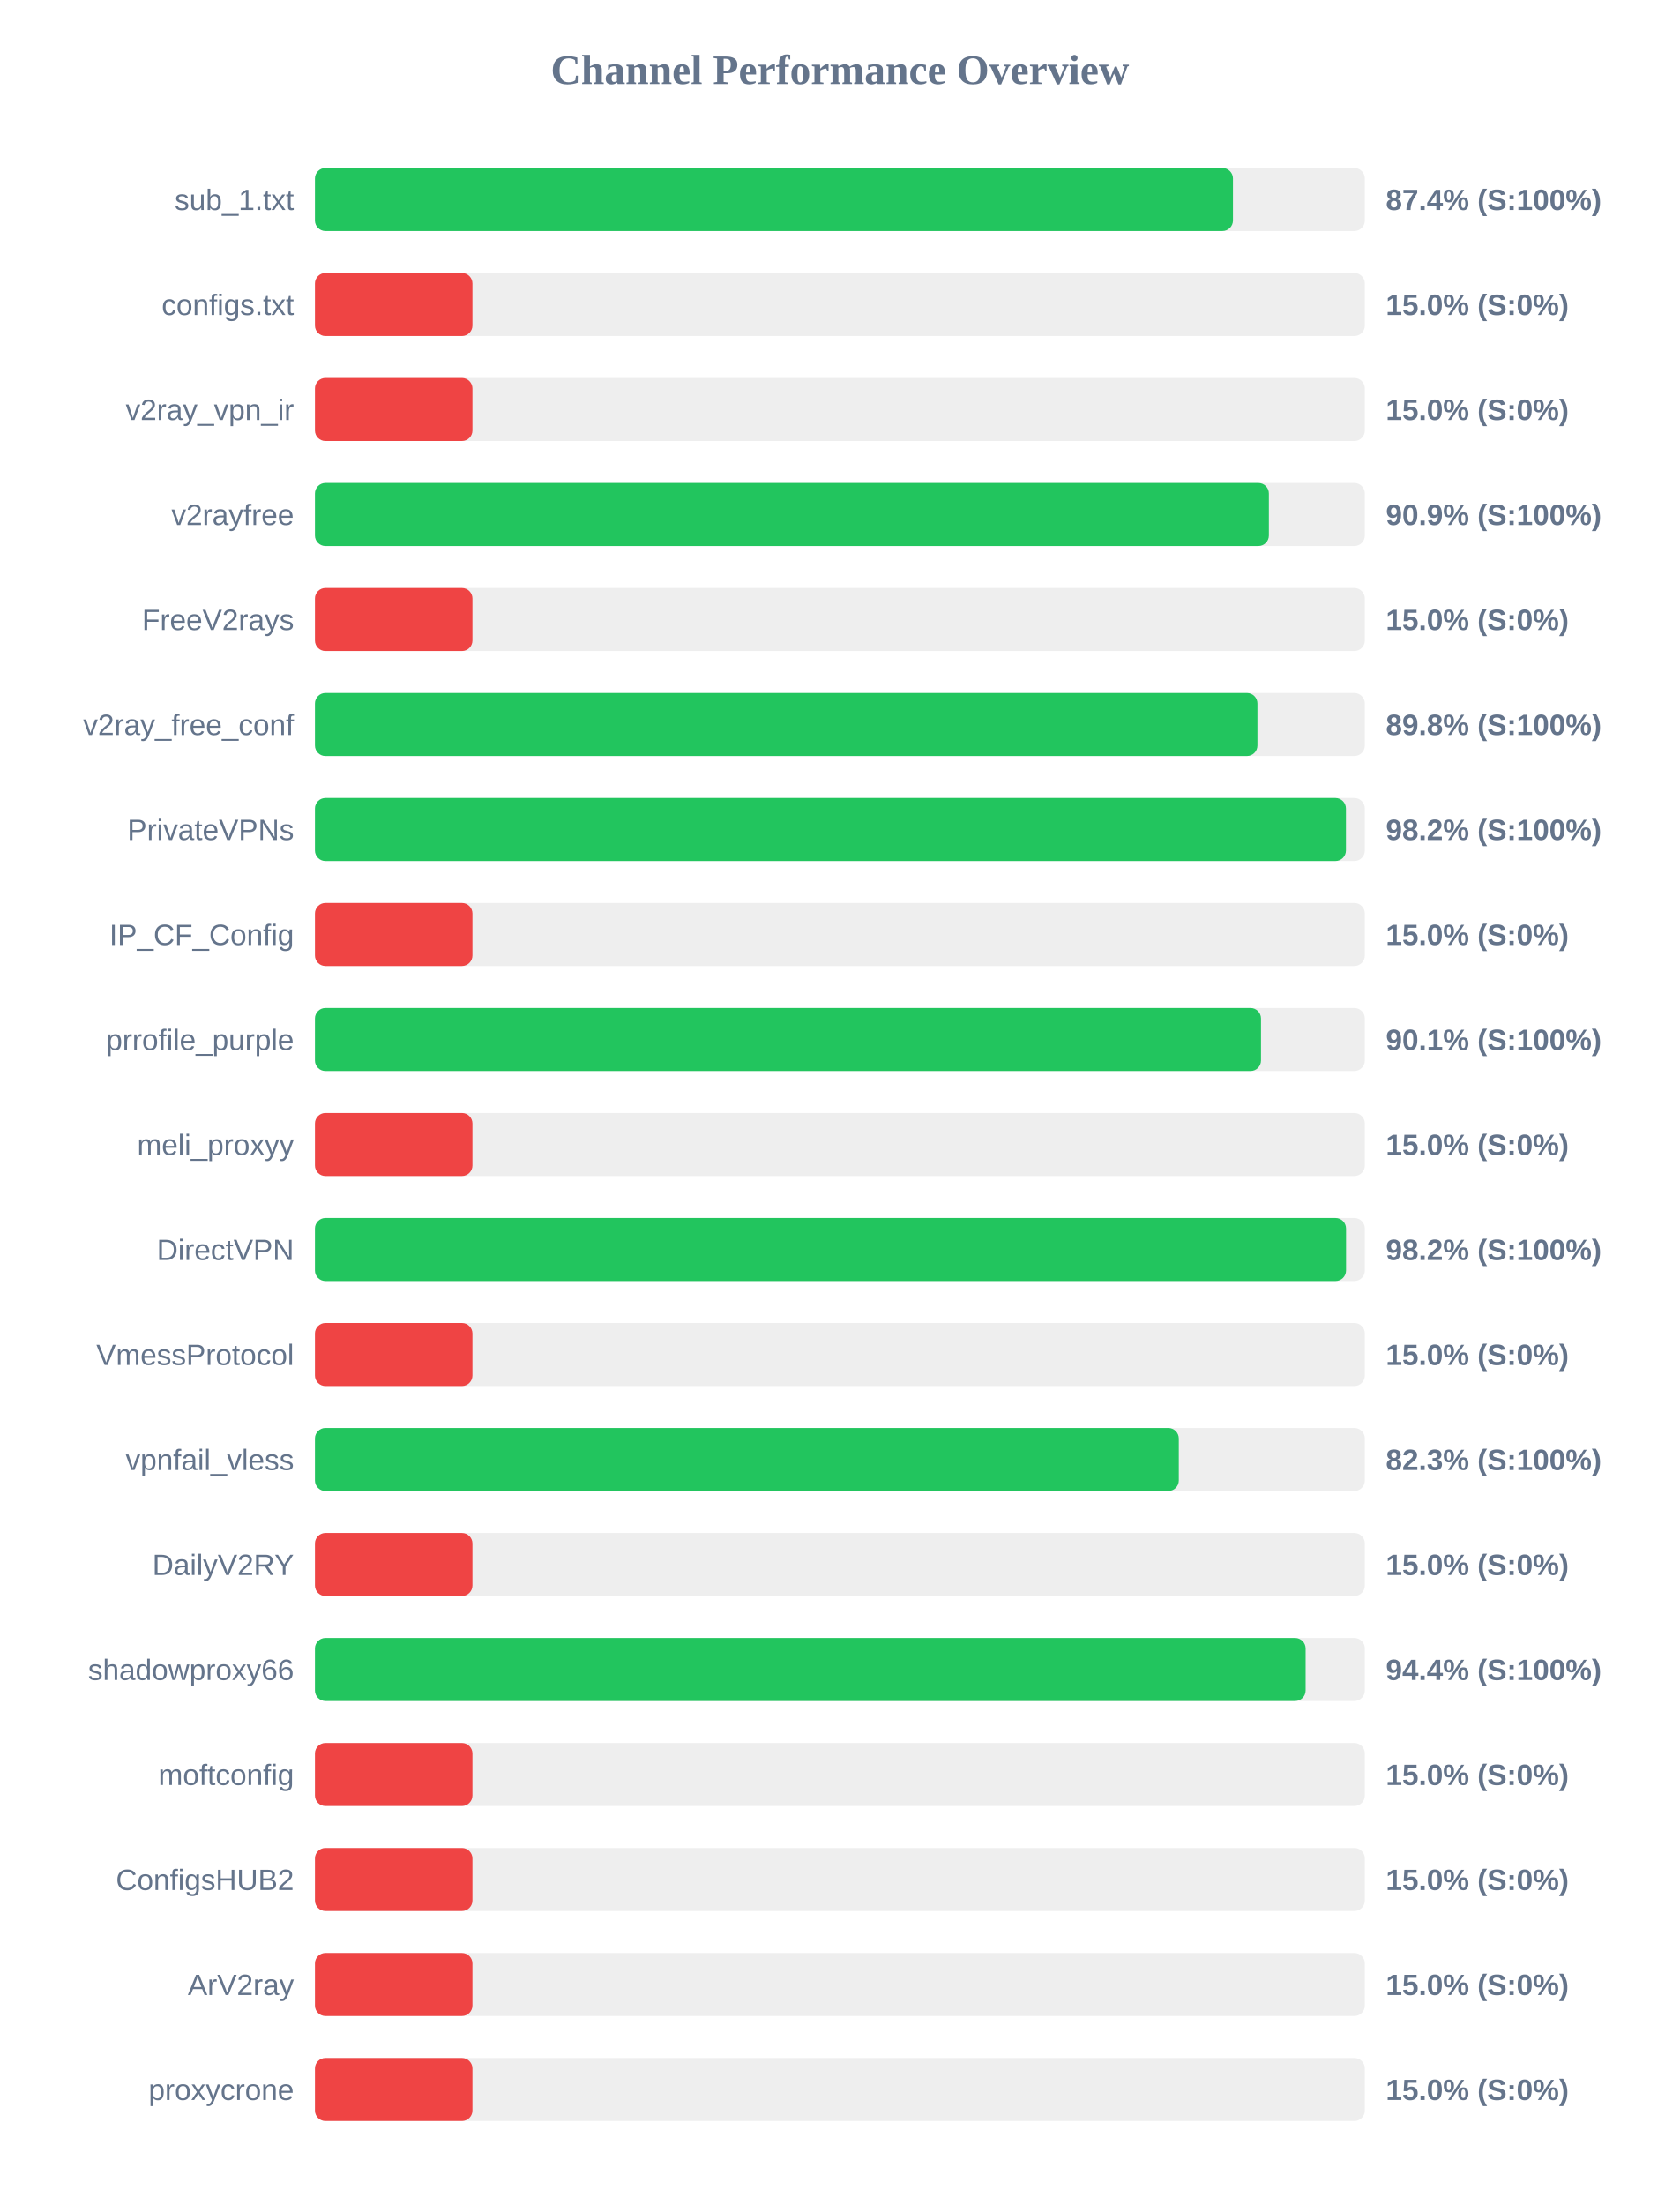
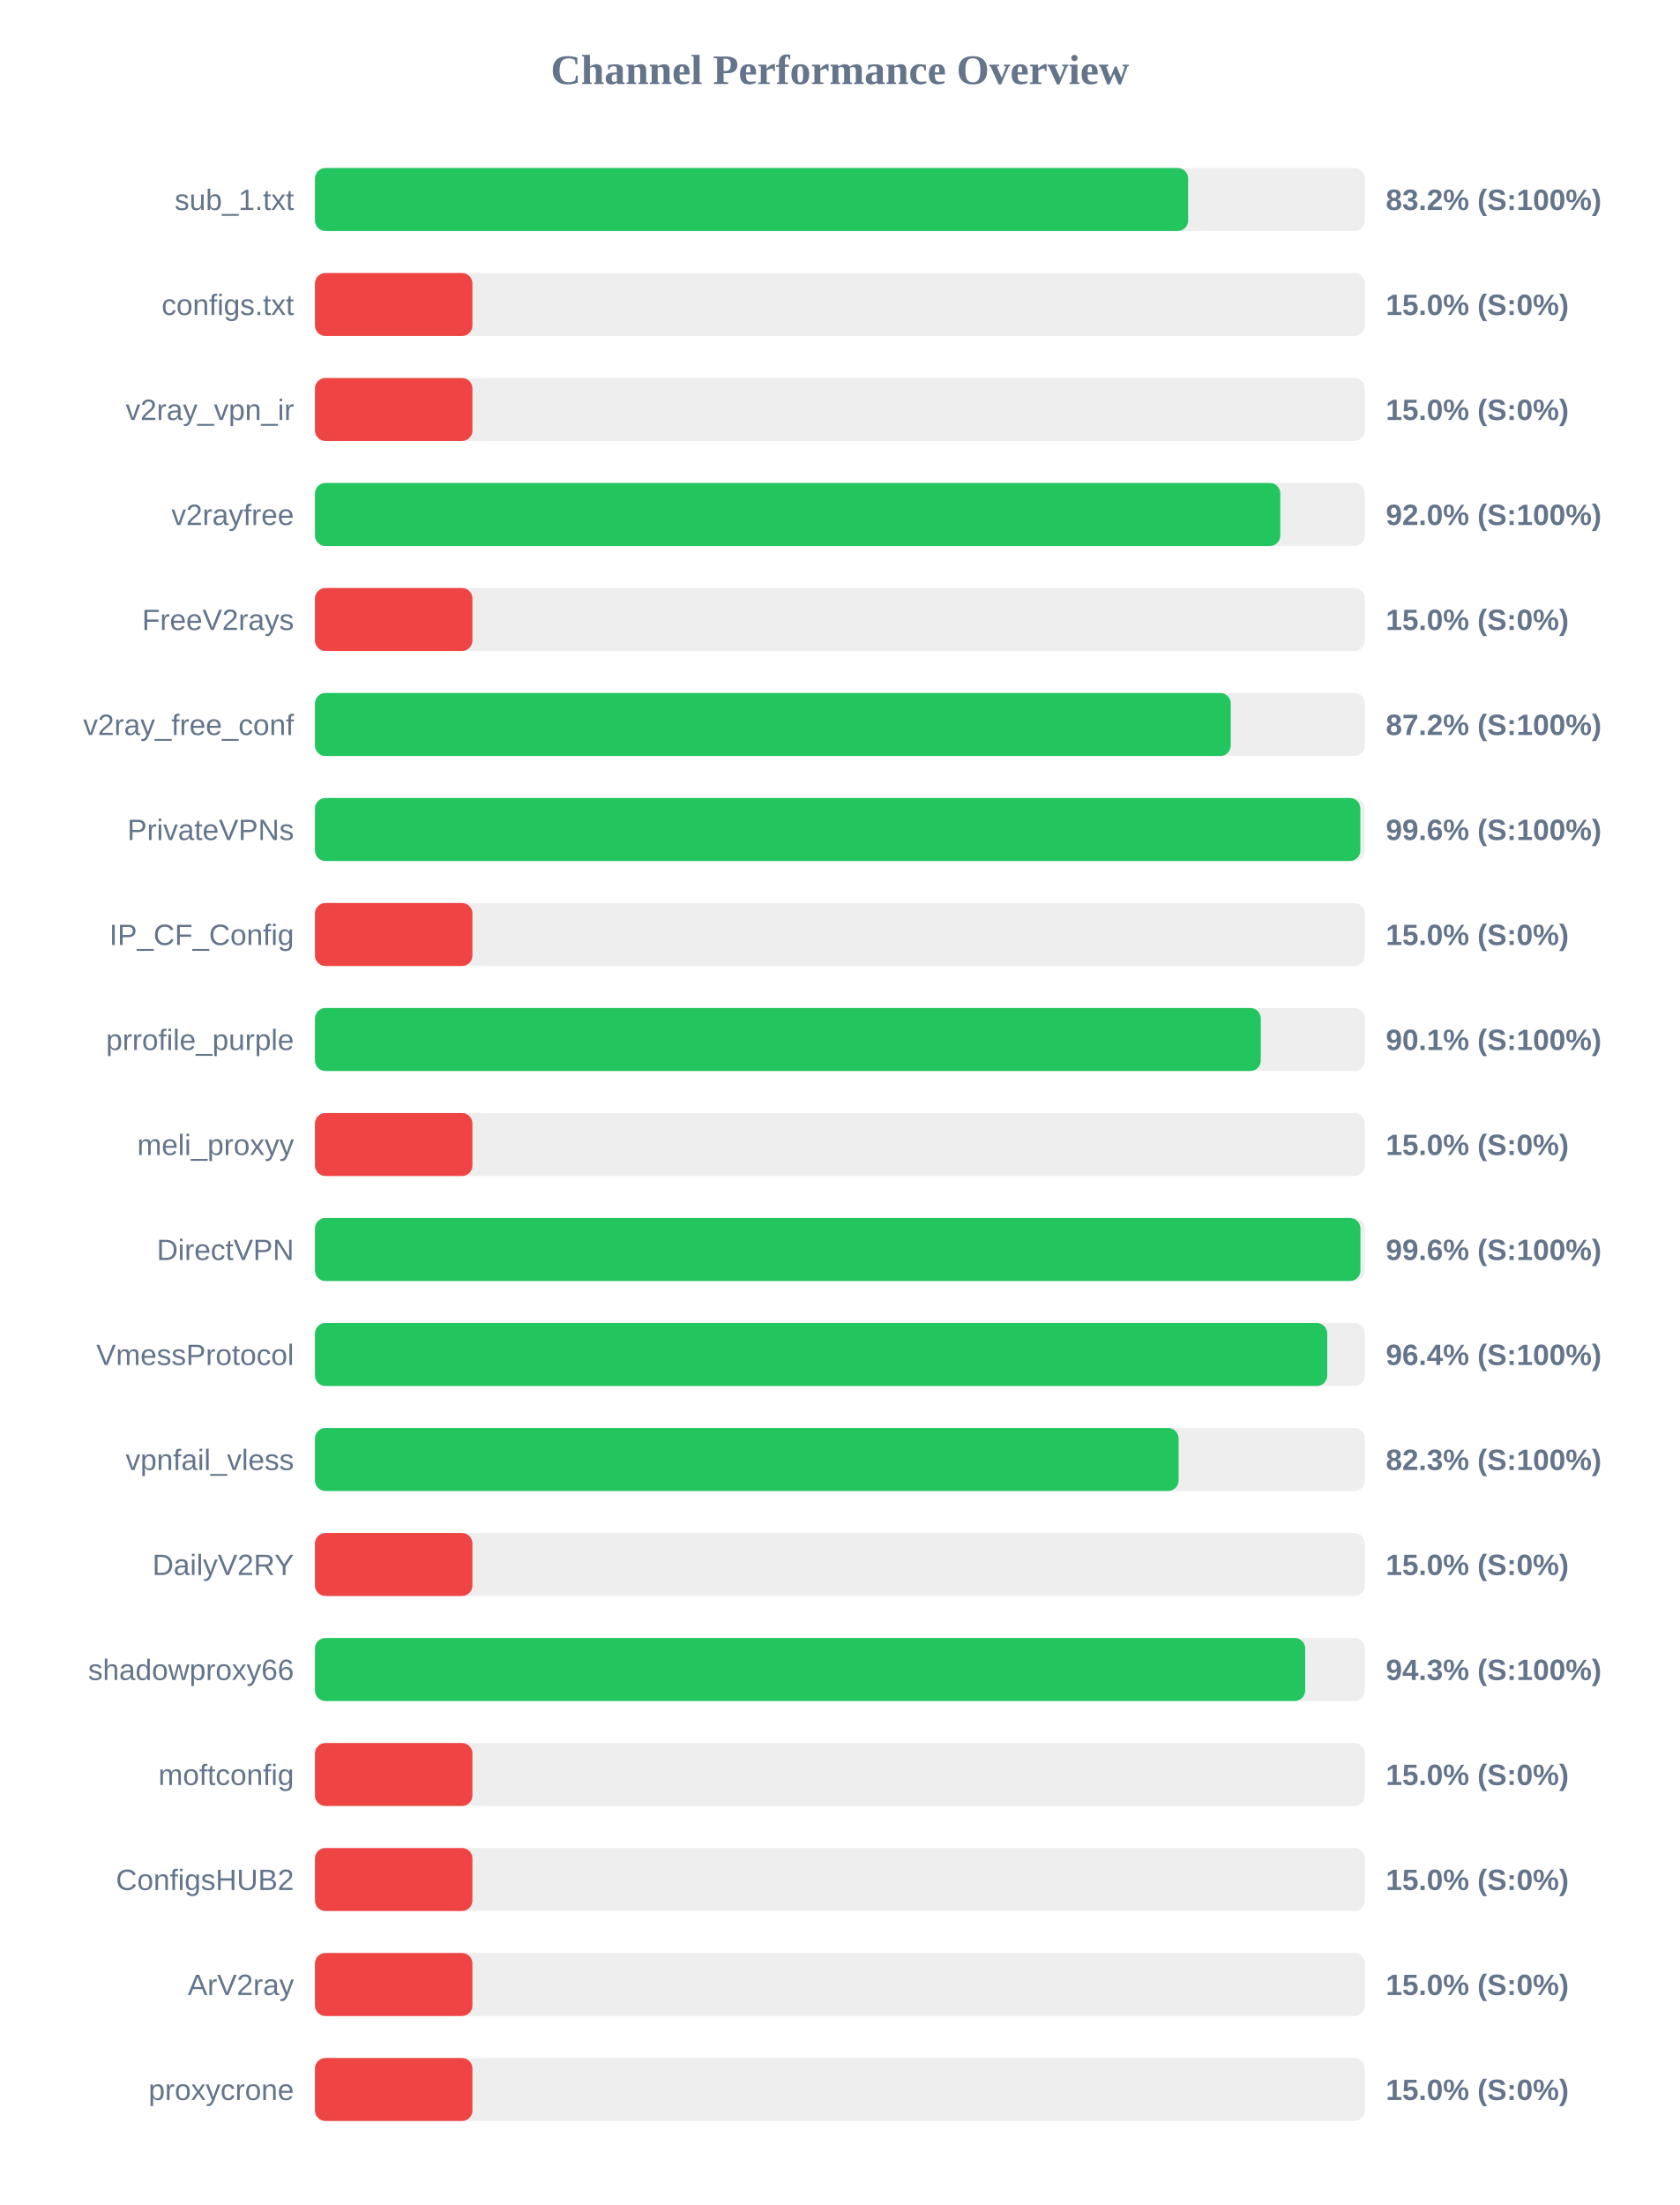
<svg xmlns="http://www.w3.org/2000/svg" width="800" height="1050" version="1.1">
  <style>
        .row { font: 14px Arial; fill: #64748b; }
        .score { font: bold 14px Arial; fill: #64748b; }
    </style>
  <text x="400" y="40" text-anchor="middle" font-size="20px" font-weight="bold" fill="#64748b">Channel Performance Overview</text>
  <rect x="150" y="80" width="500" height="30" fill="#eee" rx="5" />
-   <rect x="150" y="80" width="437.2" height="30" fill="#22c55e" rx="5" />
+   <rect x="150" y="80" width="415.85" height="30" fill="#22c55e" rx="5" />
  <text x="140" y="100" text-anchor="end" class="row">sub_1.txt</text>
-   <text x="660" y="100" text-anchor="start" class="score">87.4% (S:100%)</text>
+   <text x="660" y="100" text-anchor="start" class="score">83.2% (S:100%)</text>
  <rect x="150" y="130" width="500" height="30" fill="#eee" rx="5" />
  <rect x="150" y="130" width="75.0" height="30" fill="#ef4444" rx="5" />
  <text x="140" y="150" text-anchor="end" class="row">configs.txt</text>
  <text x="660" y="150" text-anchor="start" class="score">15.0% (S:0%)</text>
  <rect x="150" y="180" width="500" height="30" fill="#eee" rx="5" />
  <rect x="150" y="180" width="75.0" height="30" fill="#ef4444" rx="5" />
  <text x="140" y="200" text-anchor="end" class="row">v2ray_vpn_ir</text>
  <text x="660" y="200" text-anchor="start" class="score">15.0% (S:0%)</text>
  <rect x="150" y="230" width="500" height="30" fill="#eee" rx="5" />
-   <rect x="150" y="230" width="454.3" height="30" fill="#22c55e" rx="5" />
+   <rect x="150" y="230" width="459.75" height="30" fill="#22c55e" rx="5" />
  <text x="140" y="250" text-anchor="end" class="row">v2rayfree</text>
-   <text x="660" y="250" text-anchor="start" class="score">90.9% (S:100%)</text>
+   <text x="660" y="250" text-anchor="start" class="score">92.0% (S:100%)</text>
  <rect x="150" y="280" width="500" height="30" fill="#eee" rx="5" />
  <rect x="150" y="280" width="75.0" height="30" fill="#ef4444" rx="5" />
  <text x="140" y="300" text-anchor="end" class="row">FreeV2rays</text>
  <text x="660" y="300" text-anchor="start" class="score">15.0% (S:0%)</text>
  <rect x="150" y="330" width="500" height="30" fill="#eee" rx="5" />
-   <rect x="150" y="330" width="448.85" height="30" fill="#22c55e" rx="5" />
+   <rect x="150" y="330" width="436.15" height="30" fill="#22c55e" rx="5" />
  <text x="140" y="350" text-anchor="end" class="row">v2ray_free_conf</text>
-   <text x="660" y="350" text-anchor="start" class="score">89.8% (S:100%)</text>
+   <text x="660" y="350" text-anchor="start" class="score">87.2% (S:100%)</text>
  <rect x="150" y="380" width="500" height="30" fill="#eee" rx="5" />
-   <rect x="150" y="380" width="491.0" height="30" fill="#22c55e" rx="5" />
+   <rect x="150" y="380" width="497.85" height="30" fill="#22c55e" rx="5" />
  <text x="140" y="400" text-anchor="end" class="row">PrivateVPNs</text>
-   <text x="660" y="400" text-anchor="start" class="score">98.2% (S:100%)</text>
+   <text x="660" y="400" text-anchor="start" class="score">99.6% (S:100%)</text>
  <rect x="150" y="430" width="500" height="30" fill="#eee" rx="5" />
  <rect x="150" y="430" width="75.0" height="30" fill="#ef4444" rx="5" />
  <text x="140" y="450" text-anchor="end" class="row">IP_CF_Config</text>
  <text x="660" y="450" text-anchor="start" class="score">15.0% (S:0%)</text>
  <rect x="150" y="480" width="500" height="30" fill="#eee" rx="5" />
-   <rect x="150" y="480" width="450.55" height="30" fill="#22c55e" rx="5" />
+   <rect x="150" y="480" width="450.45" height="30" fill="#22c55e" rx="5" />
  <text x="140" y="500" text-anchor="end" class="row">prrofile_purple</text>
  <text x="660" y="500" text-anchor="start" class="score">90.1% (S:100%)</text>
  <rect x="150" y="530" width="500" height="30" fill="#eee" rx="5" />
  <rect x="150" y="530" width="75.0" height="30" fill="#ef4444" rx="5" />
  <text x="140" y="550" text-anchor="end" class="row">meli_proxyy</text>
  <text x="660" y="550" text-anchor="start" class="score">15.0% (S:0%)</text>
  <rect x="150" y="580" width="500" height="30" fill="#eee" rx="5" />
-   <rect x="150" y="580" width="491.05" height="30" fill="#22c55e" rx="5" />
+   <rect x="150" y="580" width="497.9" height="30" fill="#22c55e" rx="5" />
  <text x="140" y="600" text-anchor="end" class="row">DirectVPN</text>
-   <text x="660" y="600" text-anchor="start" class="score">98.2% (S:100%)</text>
+   <text x="660" y="600" text-anchor="start" class="score">99.6% (S:100%)</text>
  <rect x="150" y="630" width="500" height="30" fill="#eee" rx="5" />
-   <rect x="150" y="630" width="75.0" height="30" fill="#ef4444" rx="5" />
+   <rect x="150" y="630" width="482.1" height="30" fill="#22c55e" rx="5" />
  <text x="140" y="650" text-anchor="end" class="row">VmessProtocol</text>
-   <text x="660" y="650" text-anchor="start" class="score">15.0% (S:0%)</text>
+   <text x="660" y="650" text-anchor="start" class="score">96.4% (S:100%)</text>
  <rect x="150" y="680" width="500" height="30" fill="#eee" rx="5" />
-   <rect x="150" y="680" width="411.4" height="30" fill="#22c55e" rx="5" />
+   <rect x="150" y="680" width="411.3" height="30" fill="#22c55e" rx="5" />
  <text x="140" y="700" text-anchor="end" class="row">vpnfail_vless</text>
  <text x="660" y="700" text-anchor="start" class="score">82.3% (S:100%)</text>
  <rect x="150" y="730" width="500" height="30" fill="#eee" rx="5" />
  <rect x="150" y="730" width="75.0" height="30" fill="#ef4444" rx="5" />
  <text x="140" y="750" text-anchor="end" class="row">DailyV2RY</text>
  <text x="660" y="750" text-anchor="start" class="score">15.0% (S:0%)</text>
  <rect x="150" y="780" width="500" height="30" fill="#eee" rx="5" />
-   <rect x="150" y="780" width="471.8" height="30" fill="#22c55e" rx="5" />
+   <rect x="150" y="780" width="471.6" height="30" fill="#22c55e" rx="5" />
  <text x="140" y="800" text-anchor="end" class="row">shadowproxy66</text>
-   <text x="660" y="800" text-anchor="start" class="score">94.4% (S:100%)</text>
+   <text x="660" y="800" text-anchor="start" class="score">94.3% (S:100%)</text>
  <rect x="150" y="830" width="500" height="30" fill="#eee" rx="5" />
  <rect x="150" y="830" width="75.0" height="30" fill="#ef4444" rx="5" />
  <text x="140" y="850" text-anchor="end" class="row">moftconfig</text>
  <text x="660" y="850" text-anchor="start" class="score">15.0% (S:0%)</text>
  <rect x="150" y="880" width="500" height="30" fill="#eee" rx="5" />
  <rect x="150" y="880" width="75.0" height="30" fill="#ef4444" rx="5" />
  <text x="140" y="900" text-anchor="end" class="row">ConfigsHUB2</text>
  <text x="660" y="900" text-anchor="start" class="score">15.0% (S:0%)</text>
  <rect x="150" y="930" width="500" height="30" fill="#eee" rx="5" />
  <rect x="150" y="930" width="75.0" height="30" fill="#ef4444" rx="5" />
  <text x="140" y="950" text-anchor="end" class="row">ArV2ray</text>
  <text x="660" y="950" text-anchor="start" class="score">15.0% (S:0%)</text>
  <rect x="150" y="980" width="500" height="30" fill="#eee" rx="5" />
  <rect x="150" y="980" width="75.0" height="30" fill="#ef4444" rx="5" />
  <text x="140" y="1000" text-anchor="end" class="row">proxycrone</text>
  <text x="660" y="1000" text-anchor="start" class="score">15.0% (S:0%)</text>
</svg>
